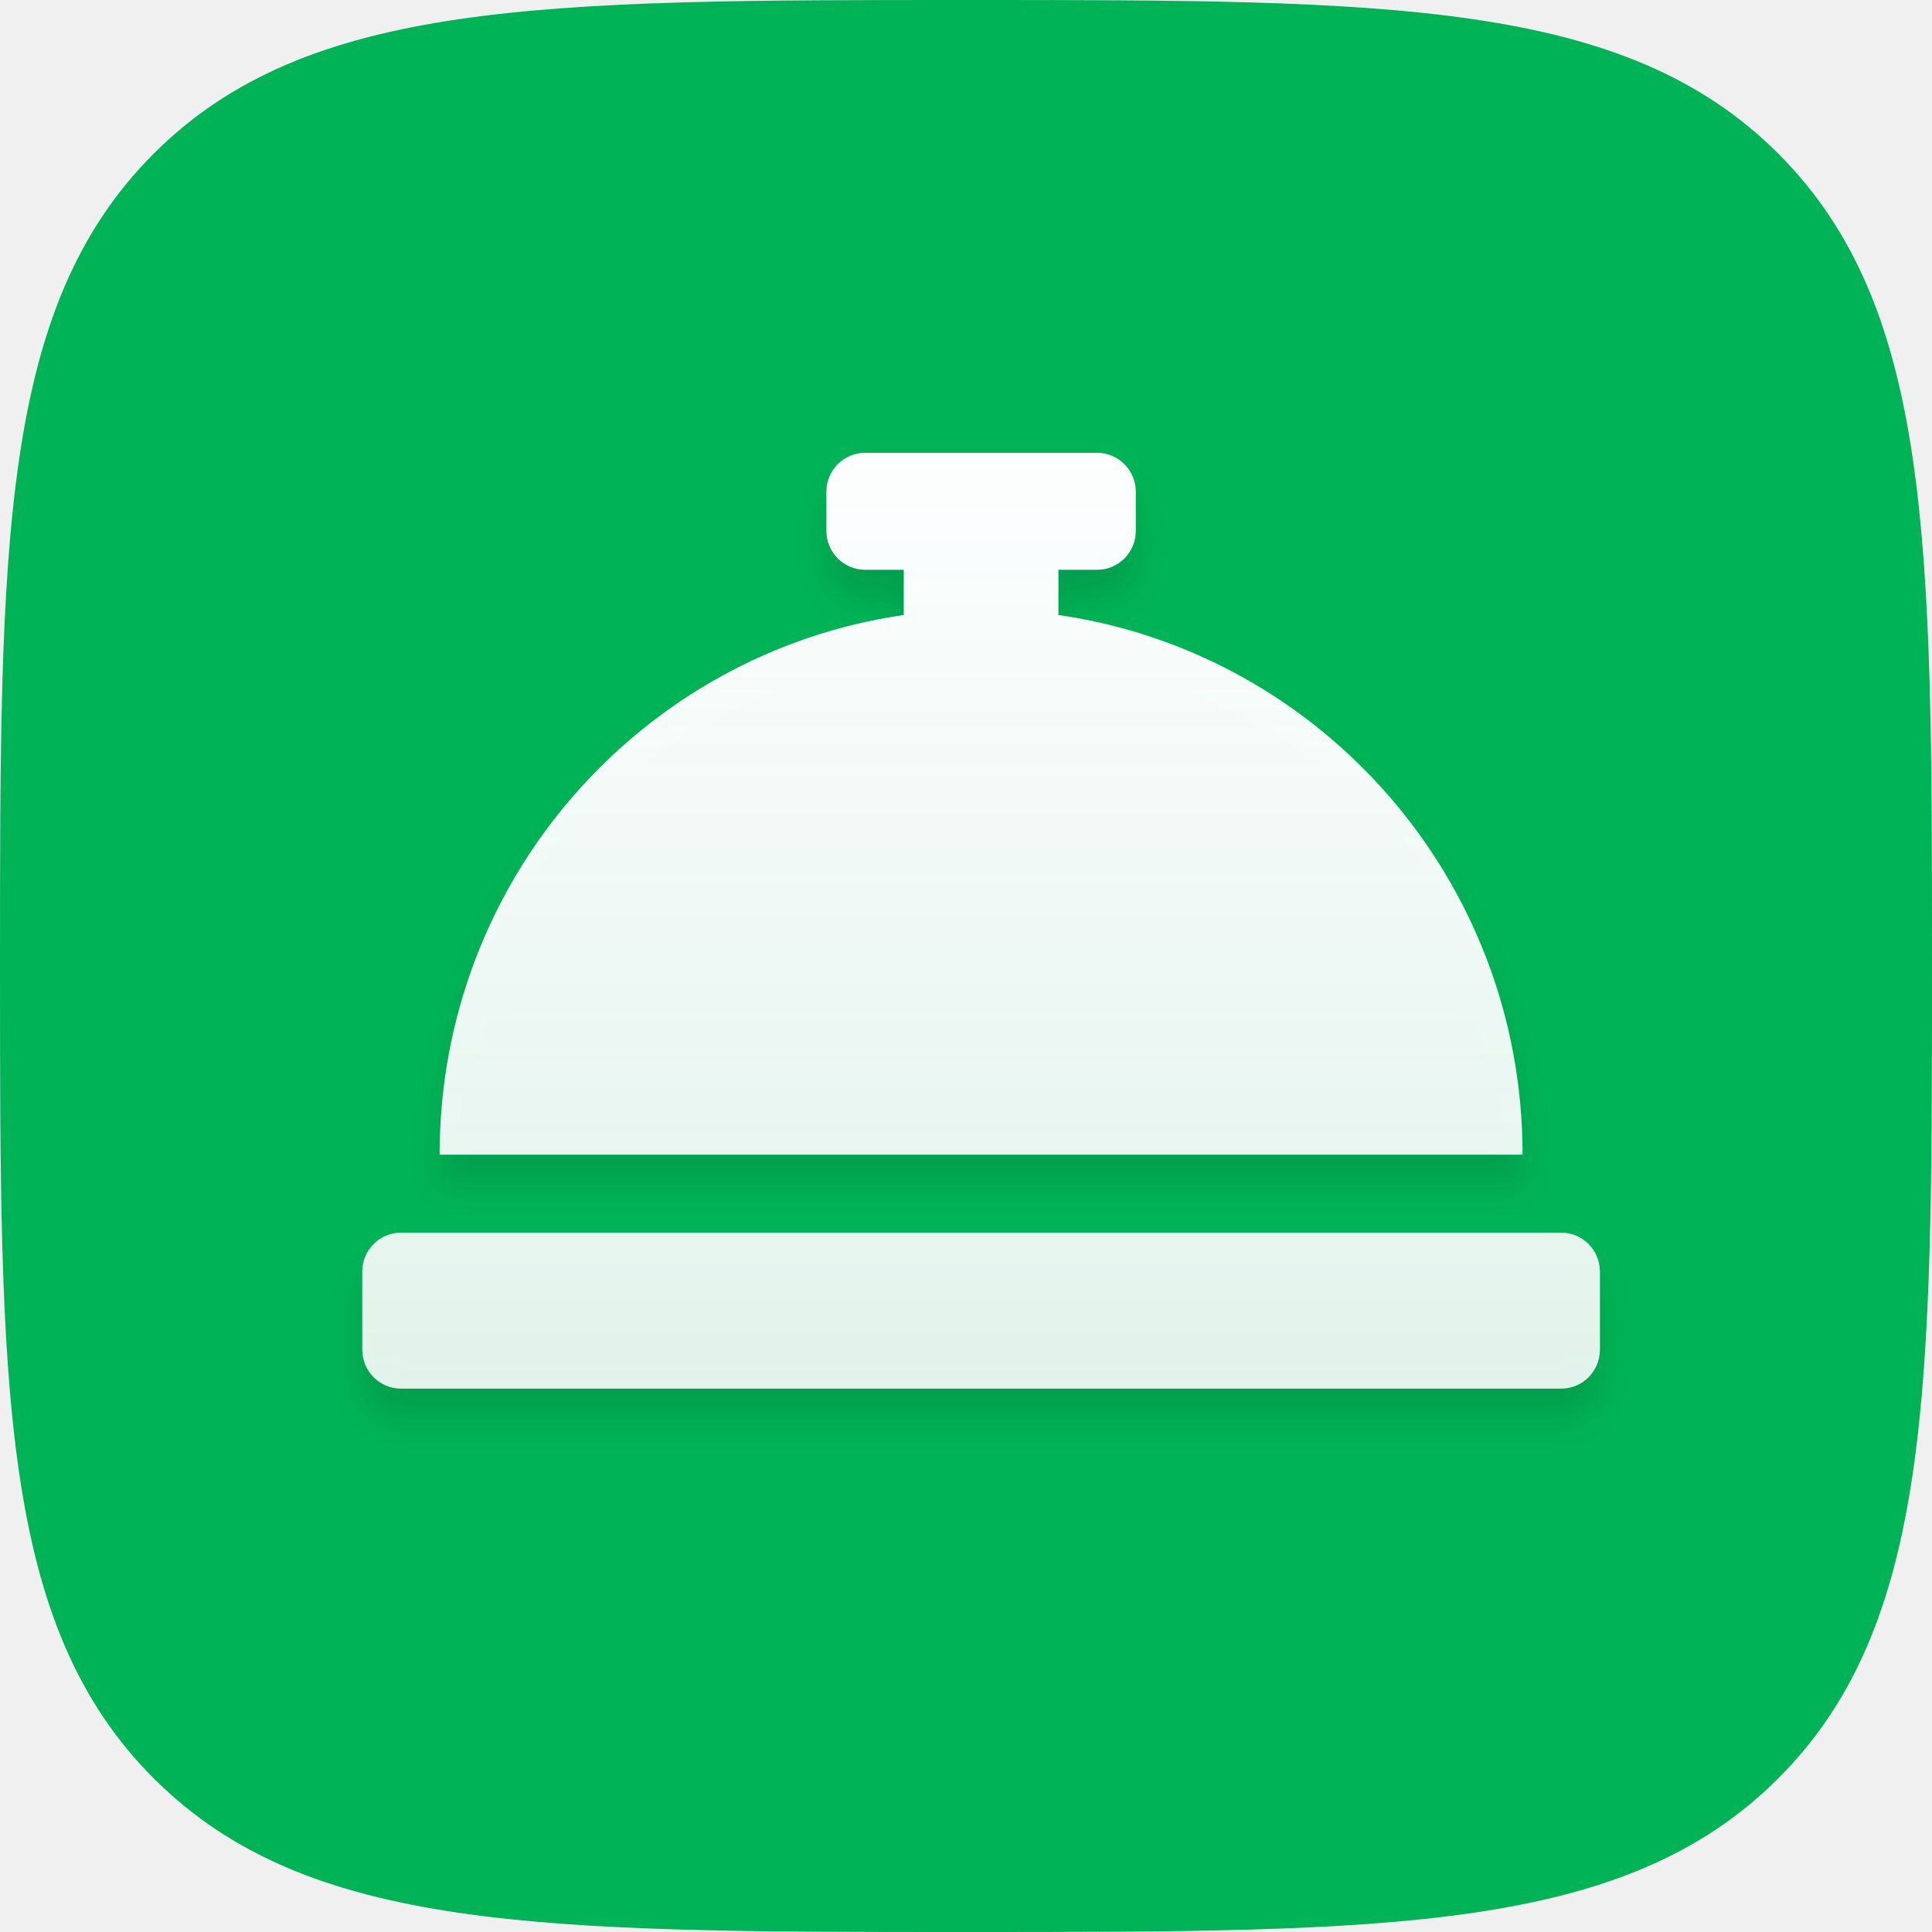
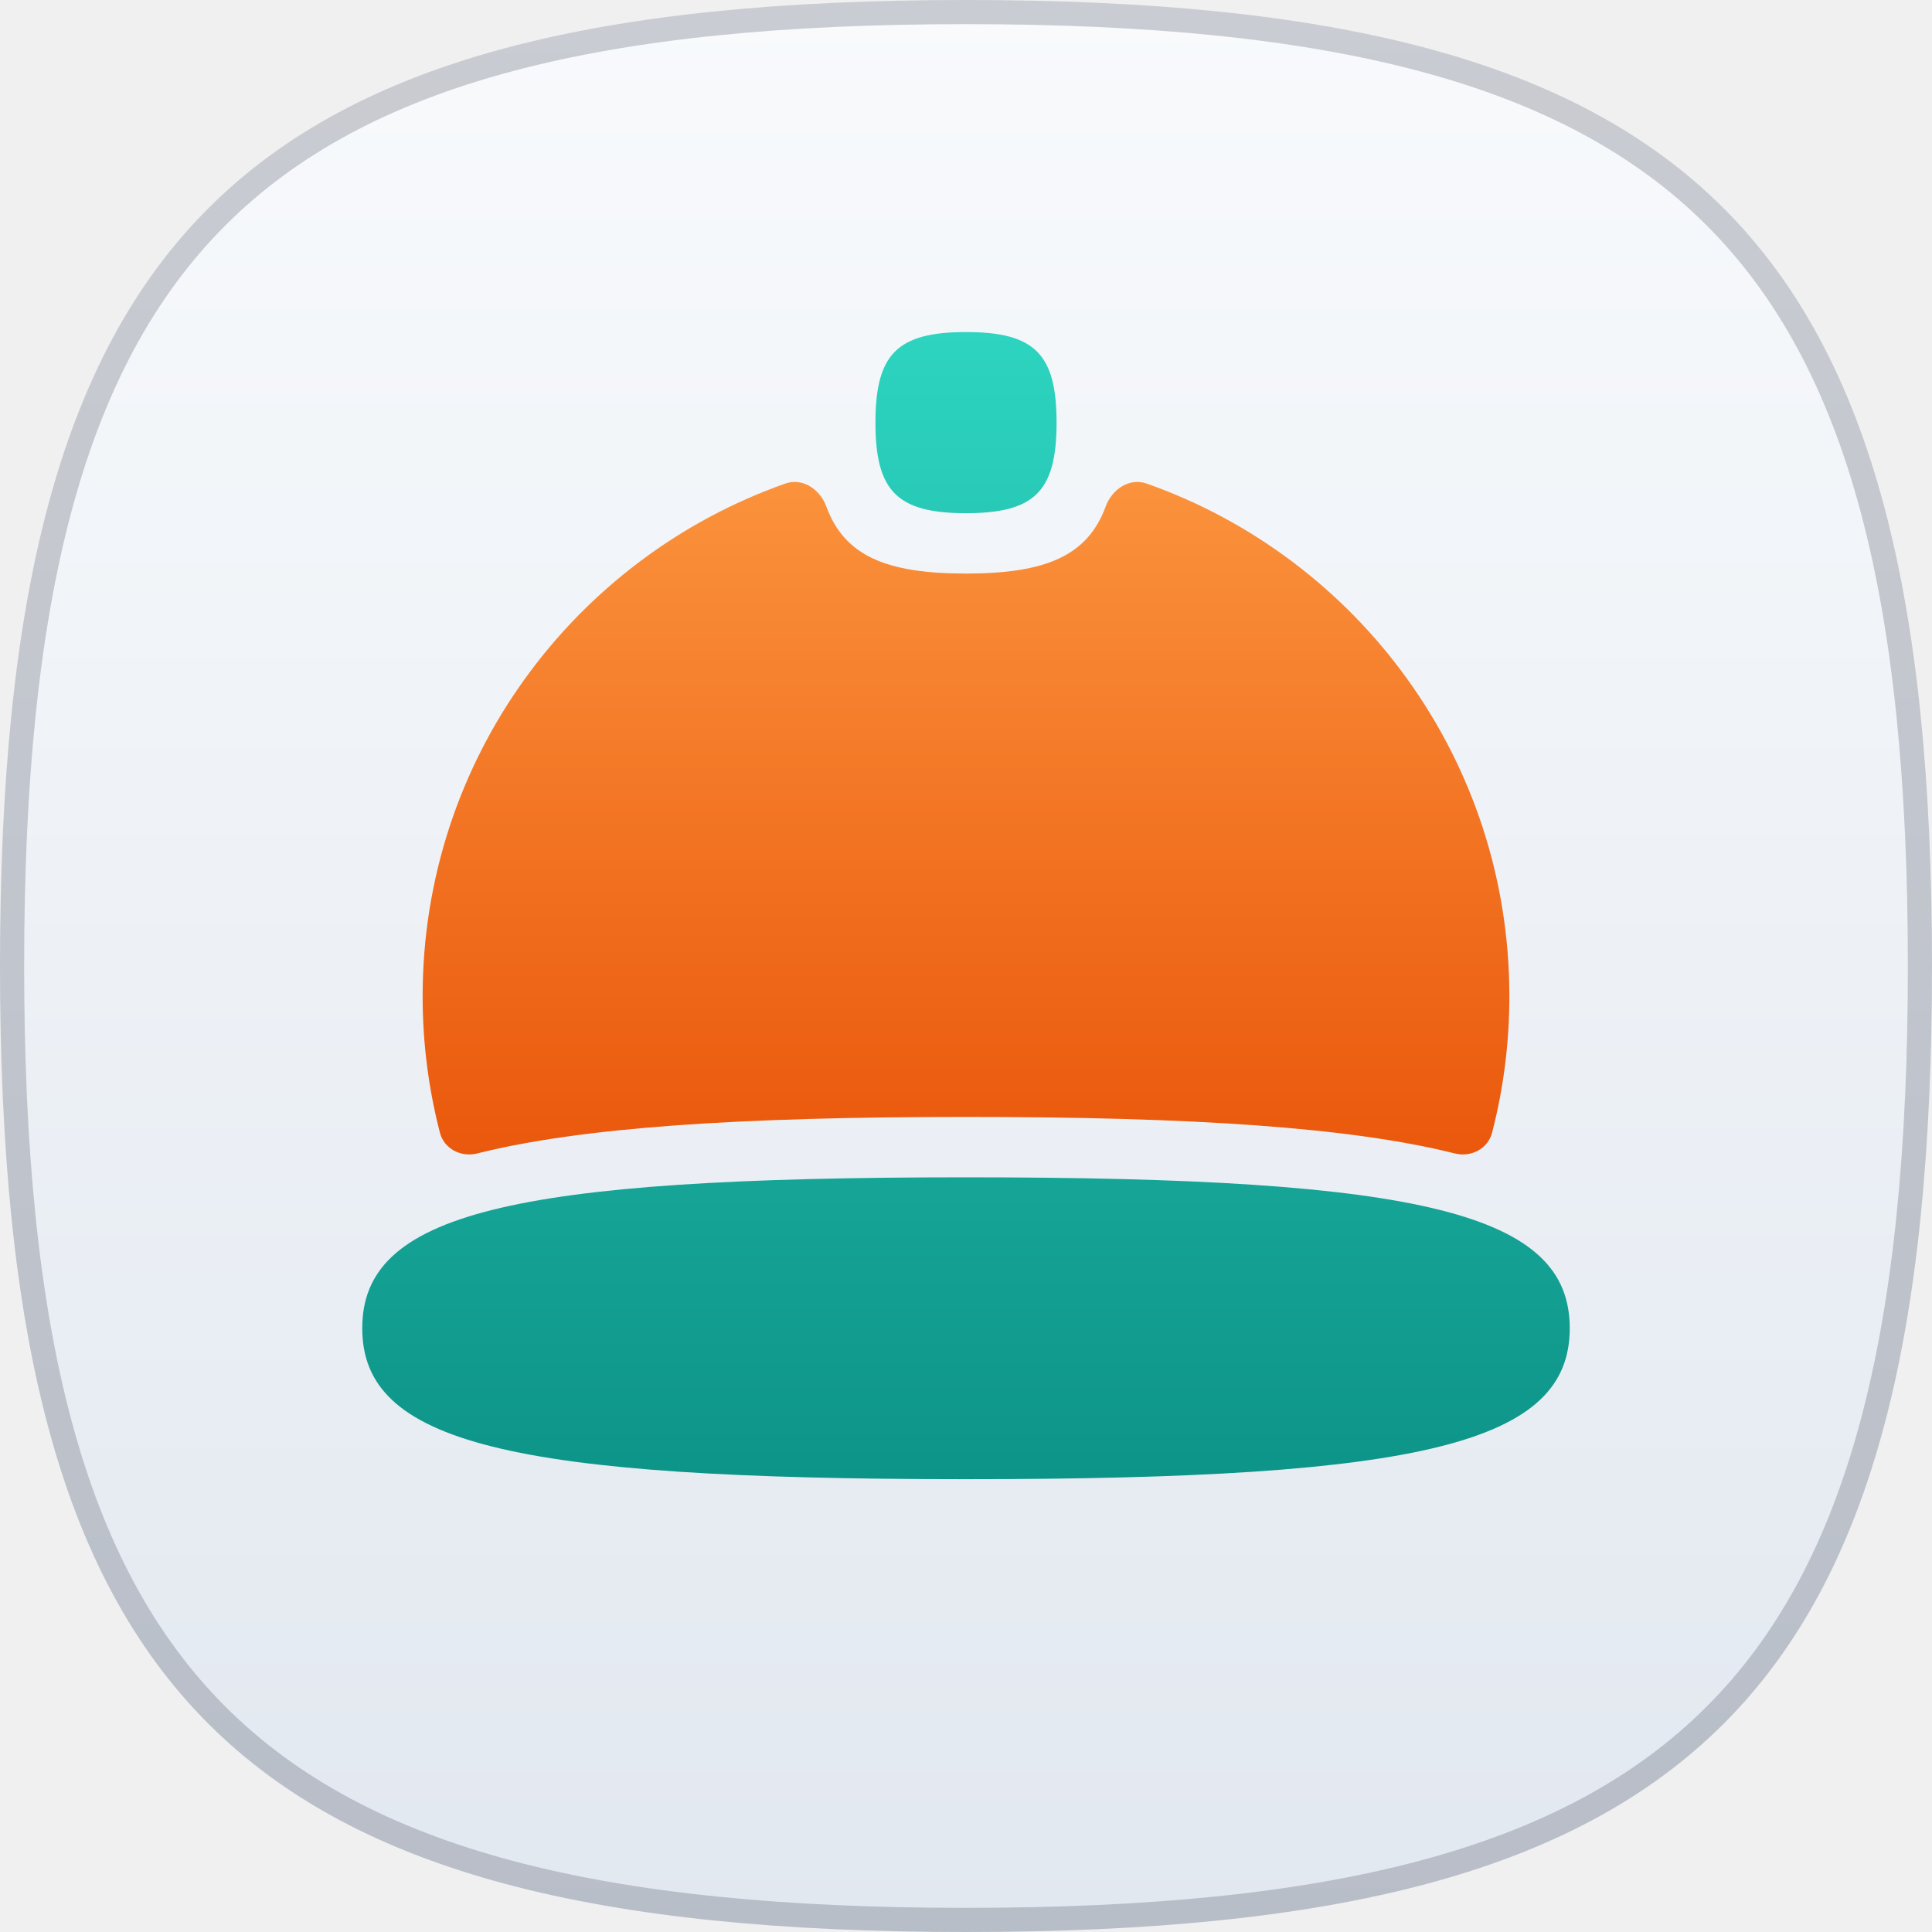
- <svg xmlns="http://www.w3.org/2000/svg" xmlns:xlink="http://www.w3.org/1999/xlink" width="64px" height="64px" viewBox="0 0 64 64" version="1.1">
-   <defs>
-     <path d="M32,64 C46.022,64 53.817,64 58.909,58.909 C64,53.817 64,46.022 64,32 C64,17.978 64,10.183 58.909,5.091 C53.817,0 46.022,0 32,0 C17.978,0 10.183,0 5.091,5.091 C0,10.183 0,17.978 0,32 C0,46.022 0,53.817 5.091,58.909 C10.183,64 17.978,64 32,64 Z" id="path-1" />
-     <linearGradient x1="50%" y1="0%" x2="50%" y2="100%" id="linearGradient-3">
-       <stop stop-color="#FDFEFF" offset="0%" />
-       <stop stop-color="#FBFCFD" stop-opacity="0.9" offset="100%" />
-     </linearGradient>
-     <path d="M23.062,5.372 L23.062,3.875 L24.344,3.875 C25.052,3.875 25.625,3.297 25.625,2.583 L25.625,1.292 C25.625,0.578 25.052,0 24.344,0 L16.656,0 C15.948,0 15.375,0.578 15.375,1.292 L15.375,2.583 C15.375,3.297 15.948,3.875 16.656,3.875 L17.938,3.875 L17.938,5.372 C9.248,6.629 2.562,14.142 2.562,23.25 L38.438,23.25 C38.438,14.142 31.752,6.629 23.062,5.372 Z M39.719,25.833 L1.281,25.833 C0.573,25.833 0,26.411 0,27.125 L0,29.708 C0,30.422 0.573,31 1.281,31 L39.719,31 C40.427,31 41,30.422 41,29.708 L41,27.125 C41,26.411 40.427,25.833 39.719,25.833 Z" id="path-4" />
-     <filter x="-4.9%" y="-3.2%" width="109.8%" height="112.9%" filterUnits="objectBoundingBox" id="filter-5">
-       <feOffset dx="0" dy="1" in="SourceAlpha" result="shadowOffsetOuter1" />
-       <feGaussianBlur stdDeviation="0.5" in="shadowOffsetOuter1" result="shadowBlurOuter1" />
-       <feColorMatrix values="0 0 0 0 0   0 0 0 0 0   0 0 0 0 0  0 0 0 0.1 0" type="matrix" in="shadowBlurOuter1" />
-     </filter>
-   </defs>
-   <g id="Page-1" stroke="none" stroke-width="1" fill="none" fill-rule="evenodd">
-     <g id="Artboard" transform="translate(-1798, -511)">
-       <g id="quotes-copy-2" transform="translate(1798, 511)">
-         <mask id="mask-2" fill="white">
-           <use xlink:href="#path-1" />
-         </mask>
-         <use id="Path" fill="#00B356" xlink:href="#path-1" />
-         <g id="concierge-bell" mask="url(#mask-2)" fill-rule="nonzero">
-           <g transform="translate(12, 15)" id="Shape">
-             <g>
-               <use fill="black" fill-opacity="1" filter="url(#filter-5)" xlink:href="#path-4" />
-               <use fill="url(#linearGradient-3)" xlink:href="#path-4" />
-             </g>
-           </g>
-         </g>
-       </g>
+ <svg xmlns="http://www.w3.org/2000/svg" width="320" height="320" viewBox="0 0 320 320" fill="none">
+   <g clip-path="url(#clip0_895_8037)">
+     <path d="M160 0C281.326 0 320 38.674 320 160C320 281.326 281.326 320 160 320C38.674 320 0 281.326 0 160C0 38.674 38.674 0 160 0Z" fill="url(#paint0_linear_895_8037)" />
+     <path d="M160 2C220.573 2 259.85 11.683 284.083 35.917C308.317 60.15 318 99.427 318 160C318 220.573 308.317 259.85 284.083 284.083C259.85 308.317 220.573 318 160 318C99.427 318 60.15 308.317 35.917 284.083C11.683 259.85 2 220.573 2 160C2 99.427 11.683 60.15 35.917 35.917C60.15 11.683 99.427 2 160 2Z" stroke="#0F172A" stroke-opacity="0.2" stroke-width="4" />
+     <g clip-path="url(#clip1_895_8037)">
+       <path fill-rule="evenodd" clip-rule="evenodd" d="M175 70C175 58.626 171.374 55 160 55C148.626 55 145 58.626 145 70C145 81.374 148.626 85 160 85C171.374 85 175 81.374 175 70ZM160 245C235.829 245 260 238.957 260 220C260 201.043 235.829 195 160 195C84.171 195 60 201.043 60 220C60 238.957 84.171 245 160 245Z" fill="url(#paint1_linear_895_8037)" />
+       <path fill-rule="evenodd" clip-rule="evenodd" d="M136.865 83.892C135.827 81.06 132.945 79.084 130.099 80.086C95.091 92.413 70 125.777 70 165C70 172.812 70.995 180.391 72.866 187.618C73.554 190.277 76.352 191.719 79.016 191.052C96.292 186.723 122.361 185 160 185C197.639 185 223.708 186.723 240.984 191.052C243.648 191.719 246.446 190.277 247.134 187.618C249.005 180.391 250 172.812 250 165C250 125.777 224.909 92.413 189.901 80.086C187.055 79.084 184.173 81.06 183.135 83.892C180.138 92.071 173.199 95 160 95C146.801 95 139.862 92.071 136.865 83.892Z" fill="url(#paint2_linear_895_8037)" />
    </g>
  </g>
+   <defs>
+     <linearGradient id="paint0_linear_895_8037" x1="160" y1="0" x2="160" y2="320" gradientUnits="userSpaceOnUse">
+       <stop stop-color="#F8FAFC" />
+       <stop offset="1" stop-color="#E2E8F0" />
+     </linearGradient>
+     <linearGradient id="paint1_linear_895_8037" x1="160" y1="55" x2="160" y2="245" gradientUnits="userSpaceOnUse">
+       <stop stop-color="#2DD4BF" />
+       <stop offset="1" stop-color="#0D9488" />
+     </linearGradient>
+     <linearGradient id="paint2_linear_895_8037" x1="160" y1="79.822" x2="160" y2="191.214" gradientUnits="userSpaceOnUse">
+       <stop stop-color="#FB923C" />
+       <stop offset="1" stop-color="#EA580C" />
+     </linearGradient>
+     <clipPath id="clip0_895_8037">
+       <rect width="320" height="320" fill="white" />
+     </clipPath>
+     <clipPath id="clip1_895_8037">
+       <rect width="240" height="240" fill="white" transform="translate(40 40)" />
+     </clipPath>
+   </defs>
</svg>
